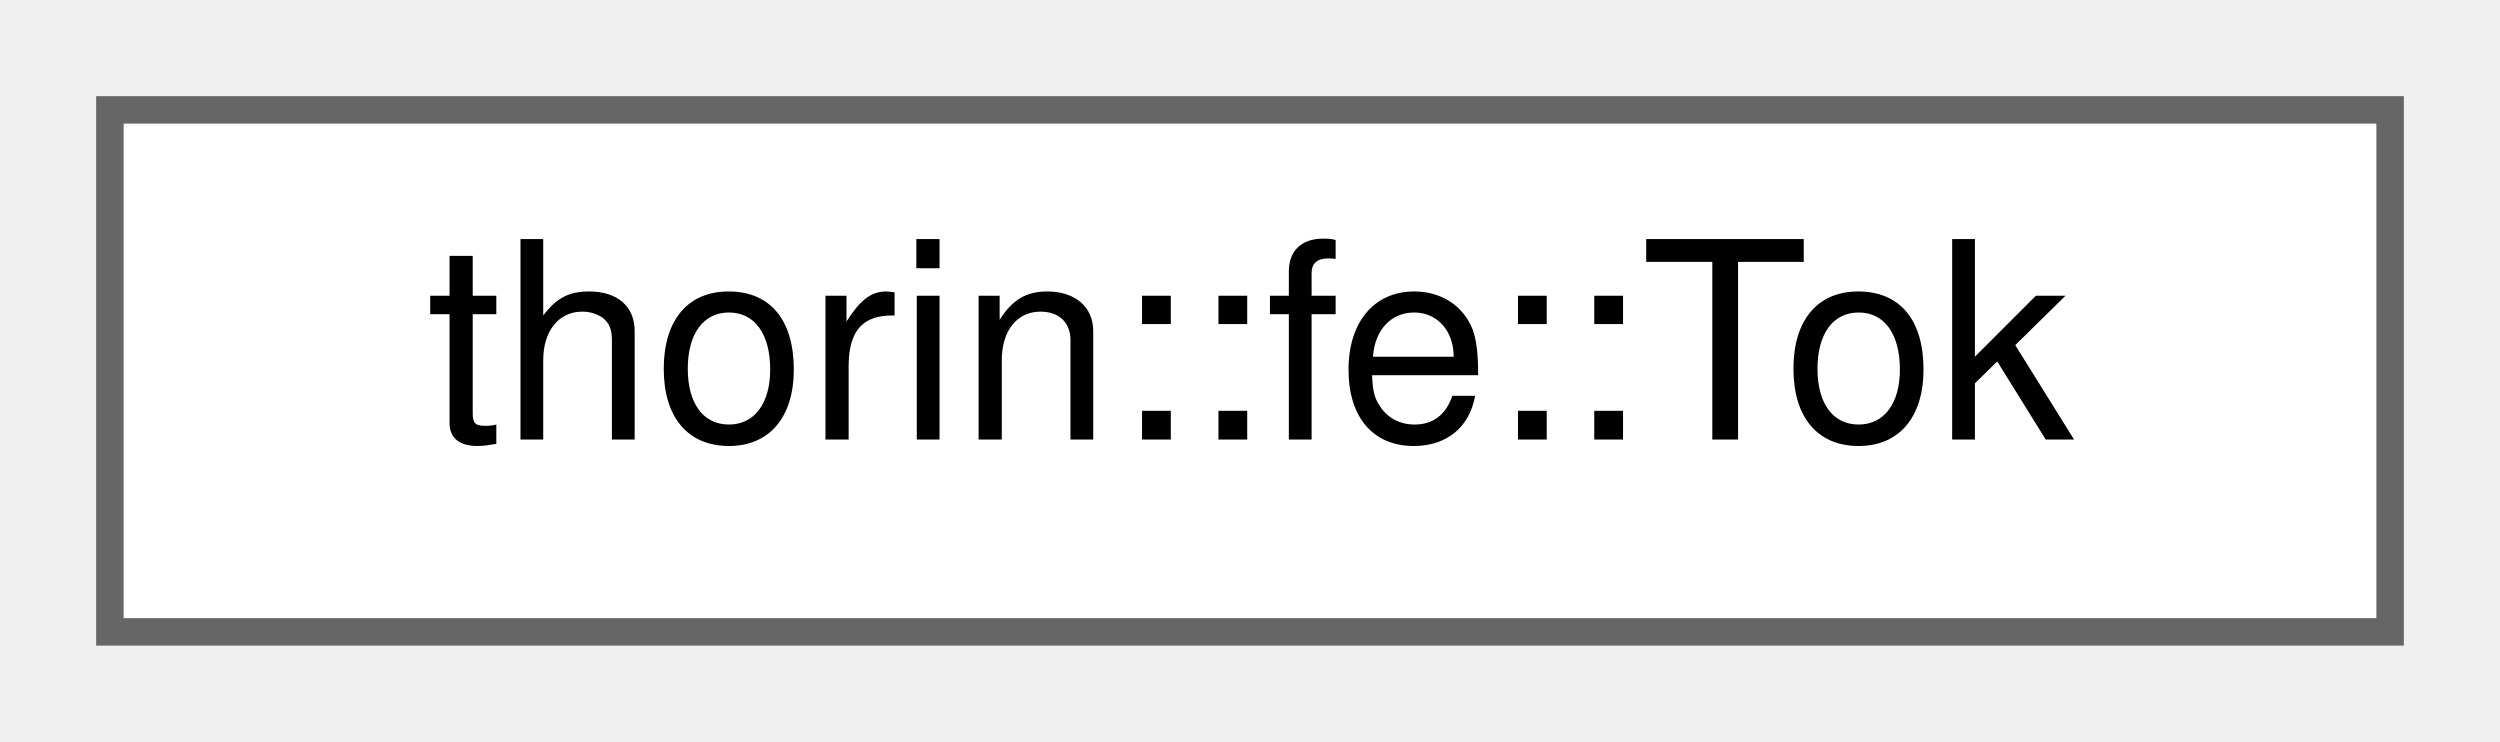
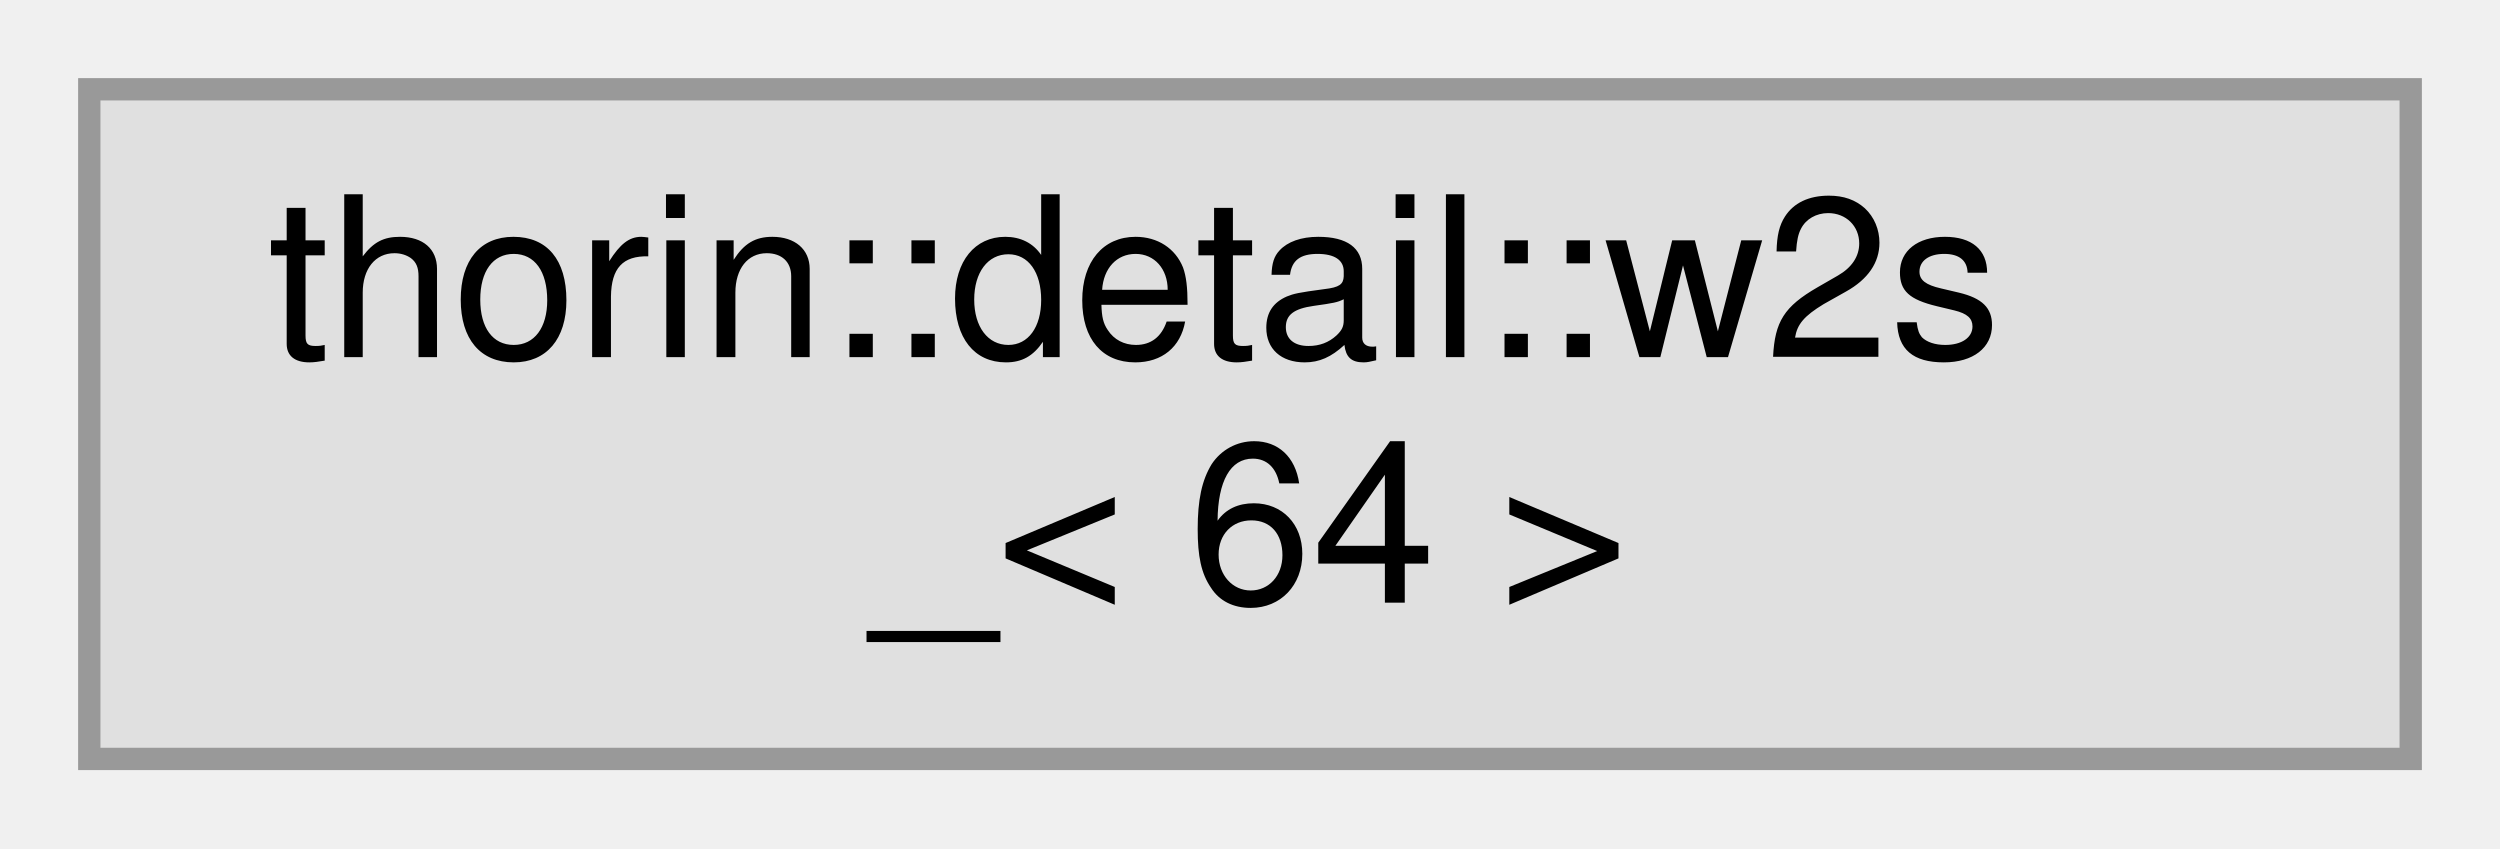
- <svg xmlns="http://www.w3.org/2000/svg" xmlns:xlink="http://www.w3.org/1999/xlink" width="91pt" height="27pt" viewBox="0.00 0.00 91.00 27.00">
-   <g id="graph0" class="graph" transform="scale(1 1) rotate(0) translate(4 23)">
+ <svg xmlns="http://www.w3.org/2000/svg" xmlns:xlink="http://www.w3.org/1999/xlink" width="112pt" height="38pt" viewBox="0.00 0.00 112.00 38.00">
+   <g id="graph0" class="graph" transform="scale(1 1) rotate(0) translate(4 34)">
    <g id="node1" class="node">
      <g id="a_node1">
-         <a xlink:href="classthorin_1_1fe_1_1Tok.html" target="_top" xlink:title=" ">
-           <polygon fill="white" stroke="#666666" points="83,-19 0,-19 0,0 83,0 83,-19" />
-           <text text-anchor="middle" x="41.5" y="-7" font-family="Helvetica,sans-Serif" font-size="10.00">thorin::fe::Tok</text>
+         <a xlink:title=" ">
+           <polygon fill="#e0e0e0" stroke="#999999" points="104,-30 0,-30 0,0 104,0 104,-30" />
+           <text text-anchor="start" x="8" y="-18" font-family="Helvetica,sans-Serif" font-size="10.00">thorin::detail::w2s</text>
+           <text text-anchor="middle" x="52" y="-7" font-family="Helvetica,sans-Serif" font-size="10.00">_&lt; 64 &gt;</text>
        </a>
      </g>
    </g>
  </g>
</svg>
